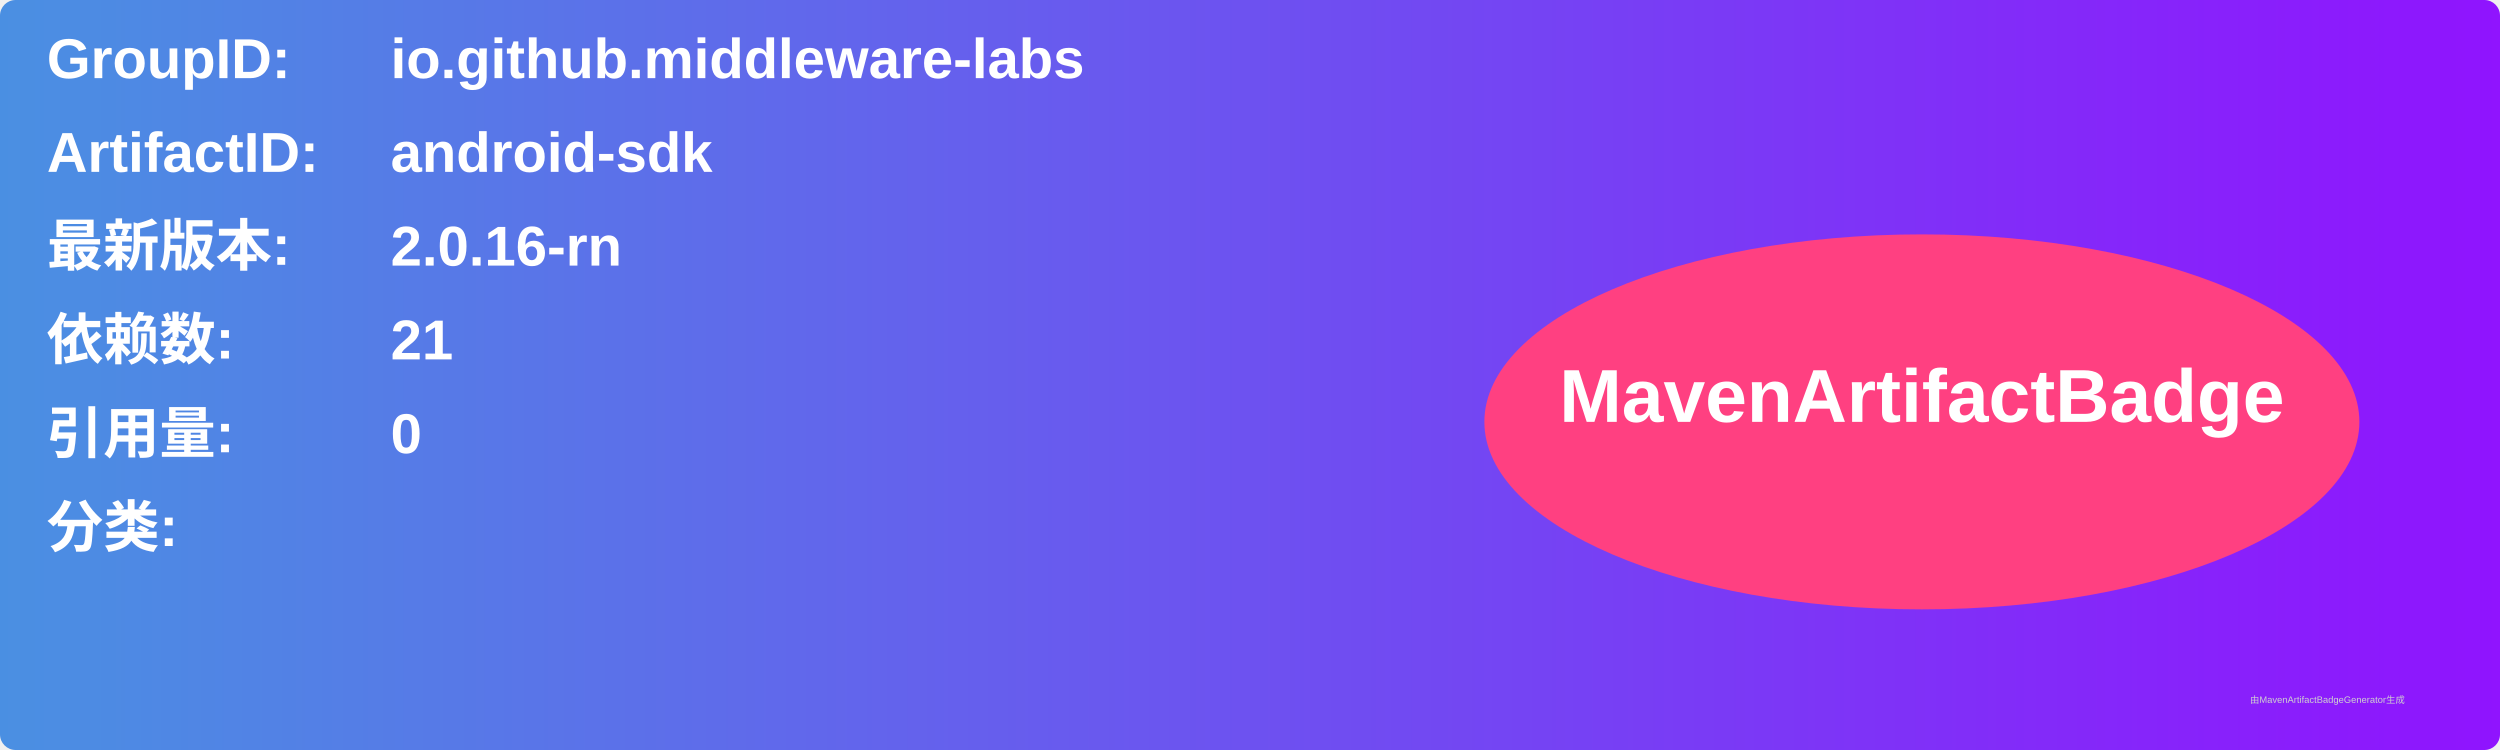
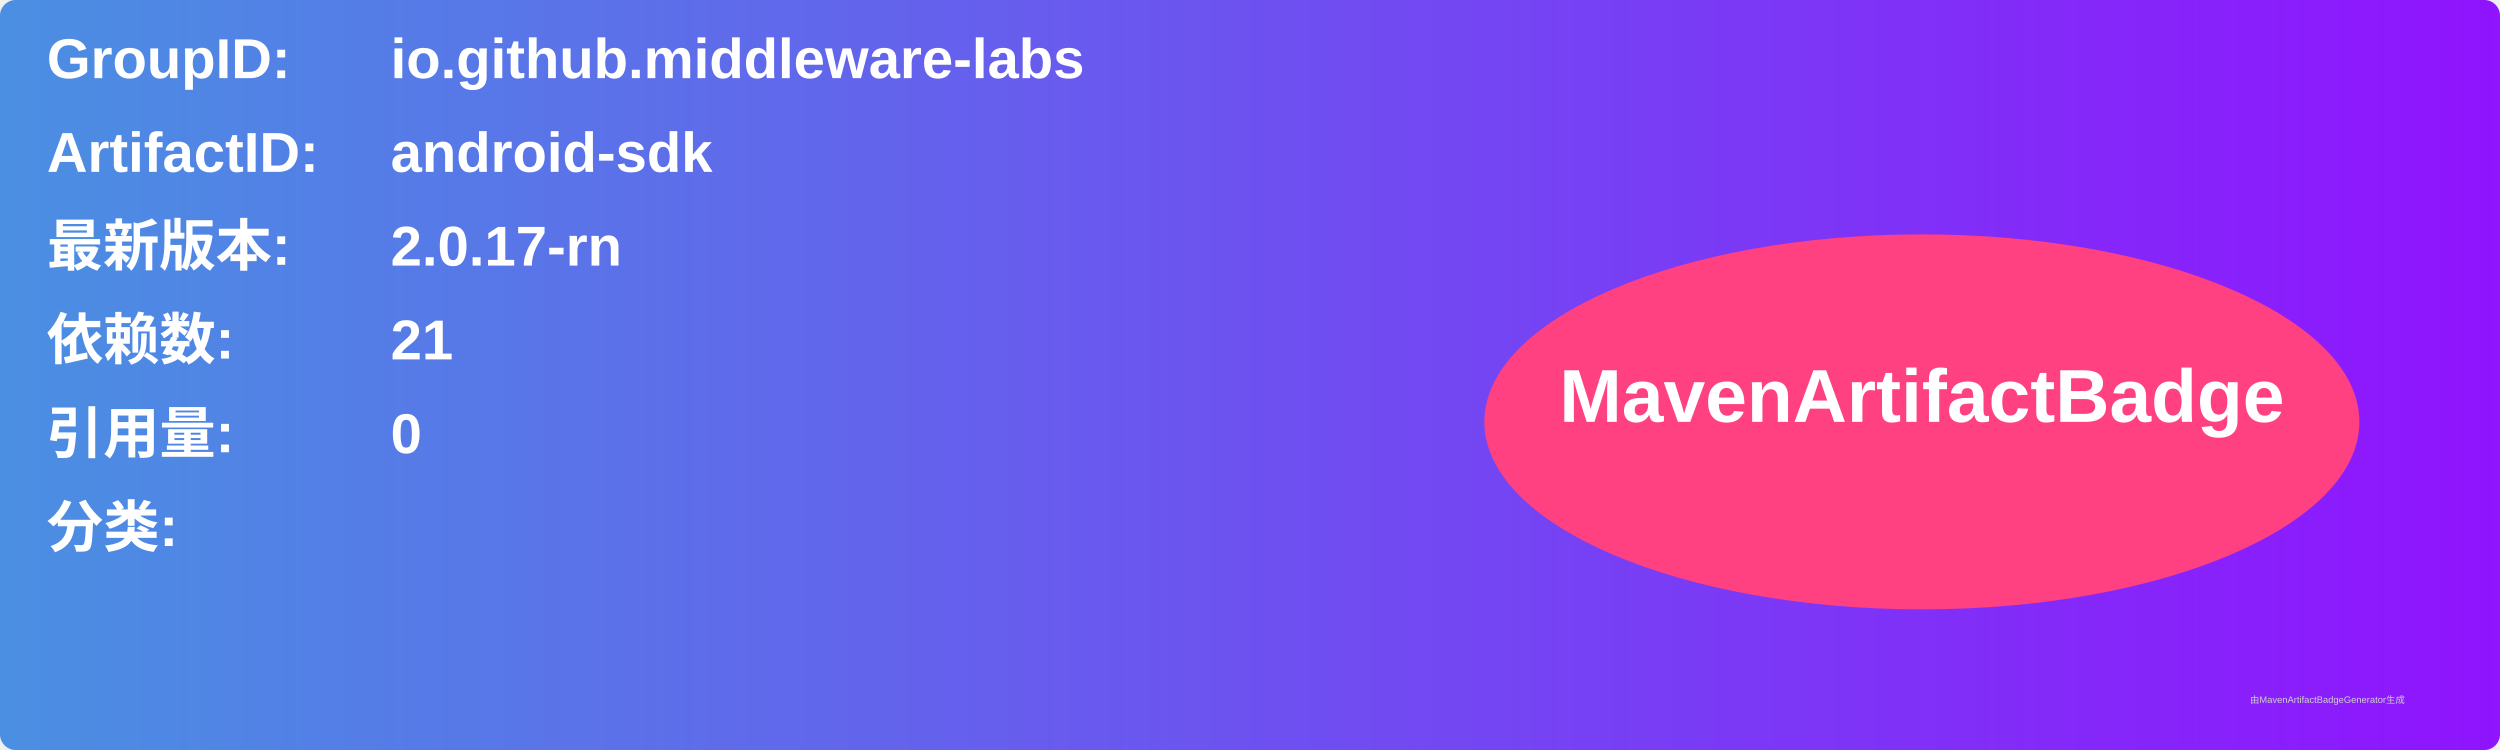
<svg xmlns="http://www.w3.org/2000/svg" width="800" height="240" viewBox="0 0 800 240">
  <linearGradient id="grad" x1="0%" y1="0%" x2="100%" y2="0%">
    <stop offset="0%" stop-color="#4a90e2" />
    <stop offset="100%" stop-color="#9013fe" />
  </linearGradient>
  <rect width="100%" height="100%" rx="5" ry="5" fill="url(#grad)" />
  <g transform="translate(15, 15)">
    <text x="0" y="10" font-family="Arial" font-size="18" fill="white" font-weight="bold" width="260">GroupID:</text>
    <text x="110" y="10" font-family="Arial" font-size="18" fill="white" font-weight="bold" width="460">io.github.middleware-labs</text>
    <text x="0" y="40" font-family="Arial" font-size="18" fill="white" font-weight="bold" width="260">ArtifactID:</text>
    <text x="110" y="40" font-family="Arial" font-size="18" fill="white" font-weight="bold" width="460">android-sdk</text>
    <text x="0" y="70" font-family="Arial" font-size="18" fill="white" font-weight="bold">最新版本:</text>
    <text x="110" y="70" font-family="Arial" font-size="18" fill="white" font-weight="bold">
-       <tspan font-weight="bold">2.0.16-rn</tspan>
+       <tspan font-weight="bold">2.0.17-rn</tspan>
    </text>
    <text x="0" y="100" font-family="Arial" font-size="18" fill="white" font-weight="bold">依赖数: </text>
    <text x="110" y="100" font-family="Arial" font-size="18" fill="white">
      <tspan font-weight="bold">21</tspan>
    </text>
    <text x="0" y="130" font-family="Arial" font-size="18" fill="white" font-weight="bold">引用量: </text>
    <text x="110" y="130" font-family="Arial" font-size="18" fill="white">
      <tspan font-weight="bold">0</tspan>
    </text>
    <text x="0" y="160" font-family="Arial" font-size="18" fill="white" font-weight="bold">分类:</text>
    <text x="10" y="190" font-family="Arial" font-size="10" fill="white">
      <tspan font-weight="bold" />
    </text>
    <ellipse cx="600" cy="120" rx="140" ry="60" fill="#ff4081" />
    <text x="600" y="120" text-anchor="middle" font-family="Arial" font-size="24" fill="white" font-weight="bold">MavenArtifactBadge</text>
  </g>
  <text x="720" y="225" font-family="Arial" font-size="3" fill="#d0d0d0">由MavenArtifactBadgeGenerator生成</text>
</svg>
